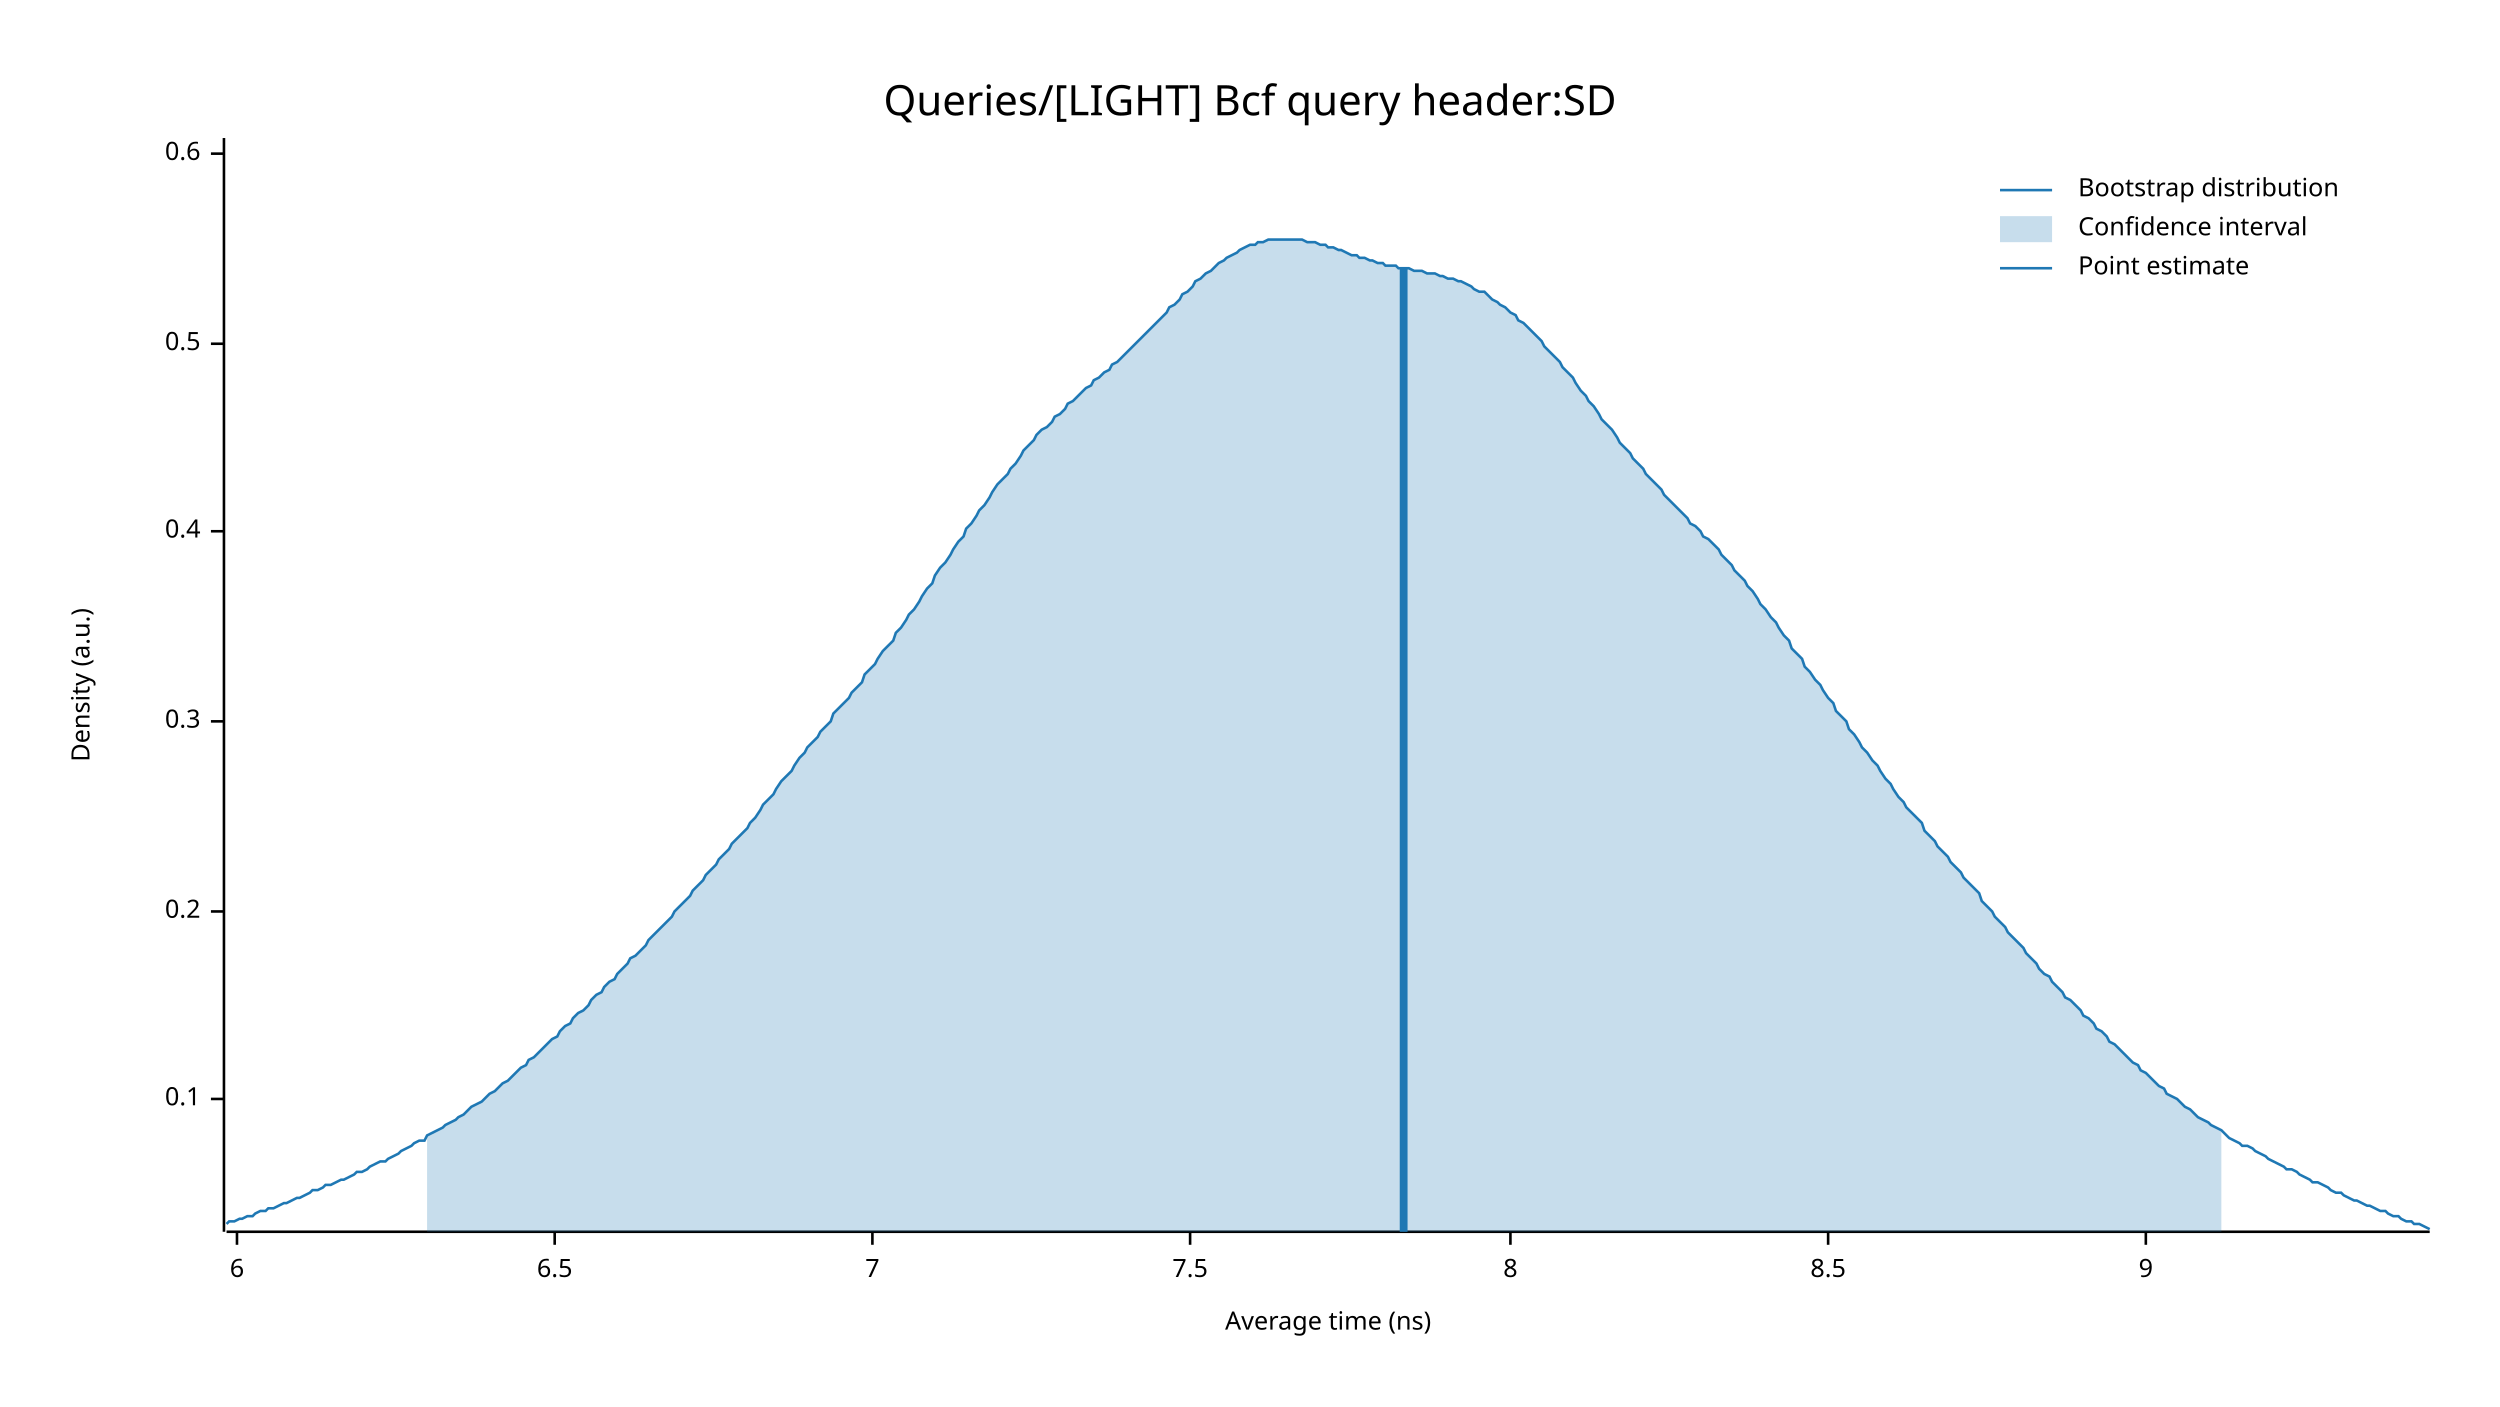
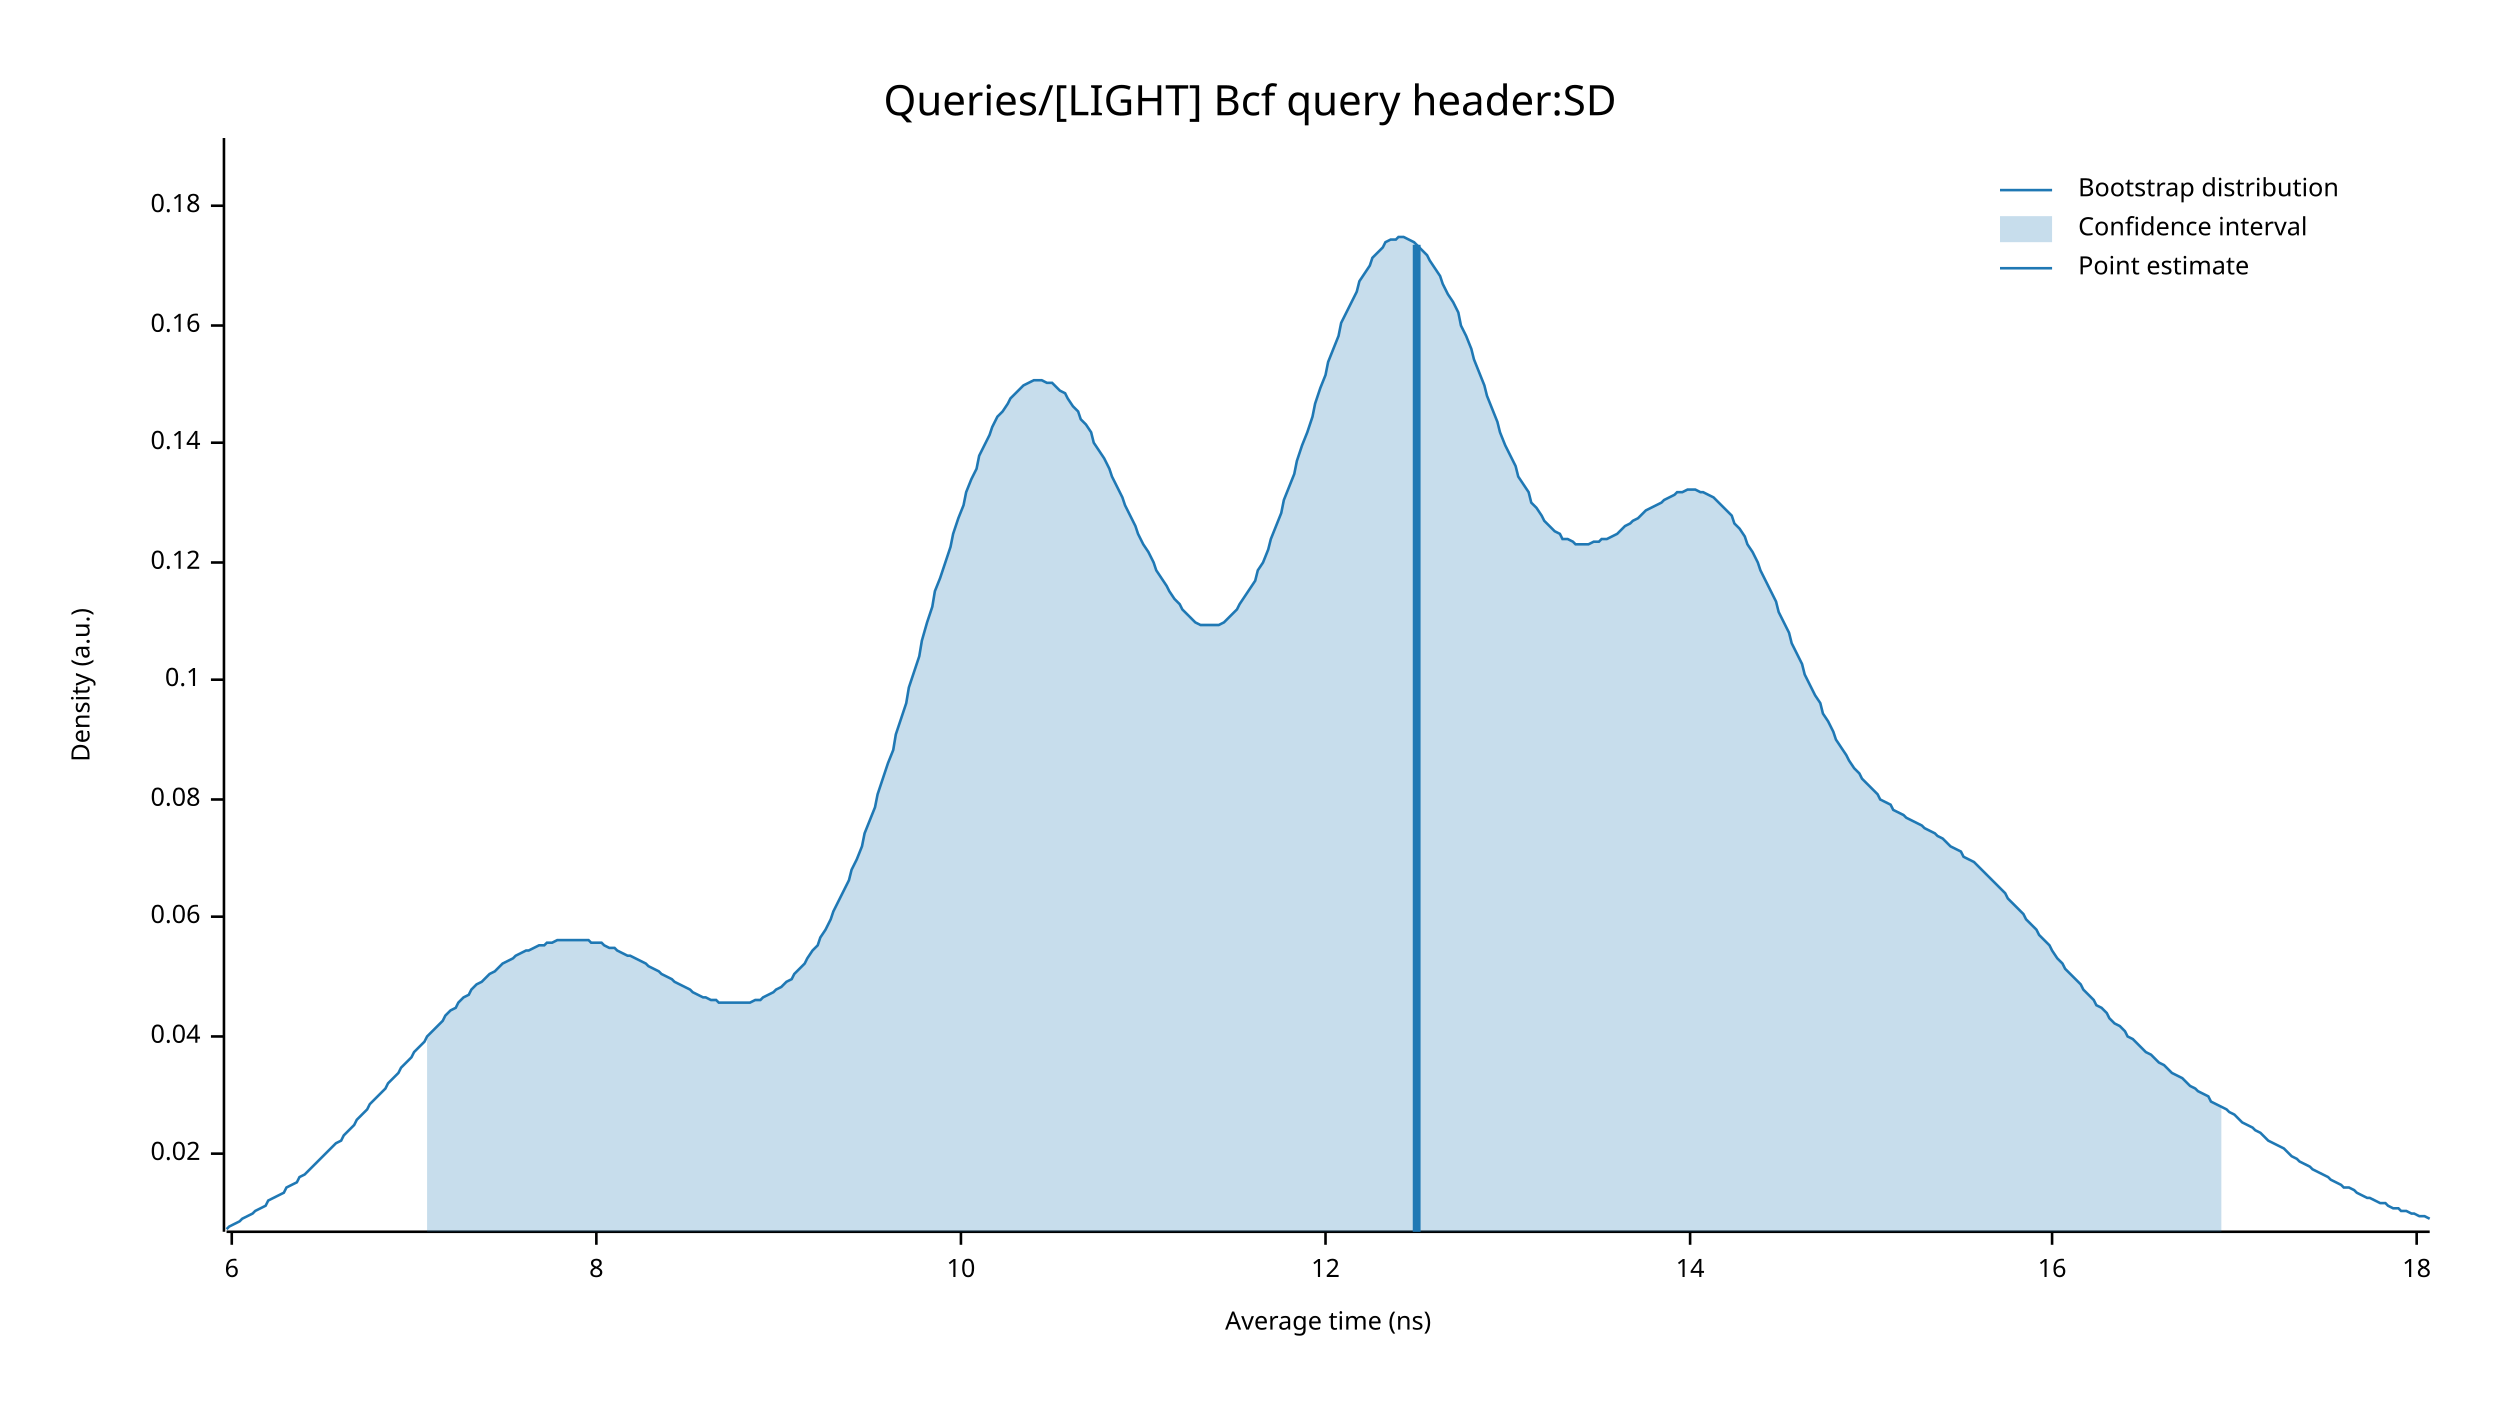
<svg xmlns="http://www.w3.org/2000/svg" width="960" height="540" viewBox="0 0 960 540">
  <text x="480" y="32" dy="0.76em" text-anchor="middle" font-family="sans-serif" font-size="16.129" opacity="1" fill="#000000">
Queries/[LIGHT] Bcf query header:SD
</text>
  <text x="27" y="263" dy="0.76em" text-anchor="middle" font-family="sans-serif" font-size="9.677" opacity="1" fill="#000000" transform="rotate(270, 27, 263)">
Density (a.u.)
</text>
  <text x="510" y="513" dy="-0.5ex" text-anchor="middle" font-family="sans-serif" font-size="9.677" opacity="1" fill="#000000">
Average time (ns)
</text>
  <polyline fill="none" opacity="1" stroke="#000000" stroke-width="1" points="86,53 86,473 " />
-   <text x="77" y="422" dy="0.5ex" text-anchor="end" font-family="sans-serif" font-size="9.677" opacity="1" fill="#000000">
+   <text x="77" y="443" dy="0.5ex" text-anchor="end" font-family="sans-serif" font-size="9.677" opacity="1" fill="#000000">
+ 0.02
+ </text>
+   <polyline fill="none" opacity="1" stroke="#000000" stroke-width="1" points="81,443 86,443 " />
+   <text x="77" y="398" dy="0.5ex" text-anchor="end" font-family="sans-serif" font-size="9.677" opacity="1" fill="#000000">
+ 0.04
+ </text>
+   <polyline fill="none" opacity="1" stroke="#000000" stroke-width="1" points="81,398 86,398 " />
+   <text x="77" y="352" dy="0.5ex" text-anchor="end" font-family="sans-serif" font-size="9.677" opacity="1" fill="#000000">
+ 0.06
+ </text>
+   <polyline fill="none" opacity="1" stroke="#000000" stroke-width="1" points="81,352 86,352 " />
+   <text x="77" y="307" dy="0.5ex" text-anchor="end" font-family="sans-serif" font-size="9.677" opacity="1" fill="#000000">
+ 0.08
+ </text>
+   <polyline fill="none" opacity="1" stroke="#000000" stroke-width="1" points="81,307 86,307 " />
+   <text x="77" y="261" dy="0.5ex" text-anchor="end" font-family="sans-serif" font-size="9.677" opacity="1" fill="#000000">
0.1
</text>
-   <polyline fill="none" opacity="1" stroke="#000000" stroke-width="1" points="81,422 86,422 " />
-   <text x="77" y="350" dy="0.5ex" text-anchor="end" font-family="sans-serif" font-size="9.677" opacity="1" fill="#000000">
- 0.2
+   <polyline fill="none" opacity="1" stroke="#000000" stroke-width="1" points="81,261 86,261 " />
+   <text x="77" y="216" dy="0.5ex" text-anchor="end" font-family="sans-serif" font-size="9.677" opacity="1" fill="#000000">
+ 0.12
</text>
-   <polyline fill="none" opacity="1" stroke="#000000" stroke-width="1" points="81,350 86,350 " />
-   <text x="77" y="277" dy="0.5ex" text-anchor="end" font-family="sans-serif" font-size="9.677" opacity="1" fill="#000000">
- 0.3
+   <polyline fill="none" opacity="1" stroke="#000000" stroke-width="1" points="81,216 86,216 " />
+   <text x="77" y="170" dy="0.5ex" text-anchor="end" font-family="sans-serif" font-size="9.677" opacity="1" fill="#000000">
+ 0.14
</text>
-   <polyline fill="none" opacity="1" stroke="#000000" stroke-width="1" points="81,277 86,277 " />
-   <text x="77" y="204" dy="0.5ex" text-anchor="end" font-family="sans-serif" font-size="9.677" opacity="1" fill="#000000">
- 0.4
+   <polyline fill="none" opacity="1" stroke="#000000" stroke-width="1" points="81,170 86,170 " />
+   <text x="77" y="125" dy="0.5ex" text-anchor="end" font-family="sans-serif" font-size="9.677" opacity="1" fill="#000000">
+ 0.16
</text>
-   <polyline fill="none" opacity="1" stroke="#000000" stroke-width="1" points="81,204 86,204 " />
-   <text x="77" y="132" dy="0.5ex" text-anchor="end" font-family="sans-serif" font-size="9.677" opacity="1" fill="#000000">
- 0.5
+   <polyline fill="none" opacity="1" stroke="#000000" stroke-width="1" points="81,125 86,125 " />
+   <text x="77" y="79" dy="0.5ex" text-anchor="end" font-family="sans-serif" font-size="9.677" opacity="1" fill="#000000">
+ 0.18
</text>
-   <polyline fill="none" opacity="1" stroke="#000000" stroke-width="1" points="81,132 86,132 " />
-   <text x="77" y="59" dy="0.5ex" text-anchor="end" font-family="sans-serif" font-size="9.677" opacity="1" fill="#000000">
- 0.6
- </text>
-   <polyline fill="none" opacity="1" stroke="#000000" stroke-width="1" points="81,59 86,59 " />
+   <polyline fill="none" opacity="1" stroke="#000000" stroke-width="1" points="81,79 86,79 " />
  <polyline fill="none" opacity="1" stroke="#000000" stroke-width="1" points="87,473 933,473 " />
-   <text x="91" y="483" dy="0.76em" text-anchor="middle" font-family="sans-serif" font-size="9.677" opacity="1" fill="#000000">
+   <text x="89" y="483" dy="0.76em" text-anchor="middle" font-family="sans-serif" font-size="9.677" opacity="1" fill="#000000">
6
</text>
-   <polyline fill="none" opacity="1" stroke="#000000" stroke-width="1" points="91,473 91,478 " />
-   <text x="213" y="483" dy="0.76em" text-anchor="middle" font-family="sans-serif" font-size="9.677" opacity="1" fill="#000000">
- 6.5
- </text>
-   <polyline fill="none" opacity="1" stroke="#000000" stroke-width="1" points="213,473 213,478 " />
-   <text x="335" y="483" dy="0.76em" text-anchor="middle" font-family="sans-serif" font-size="9.677" opacity="1" fill="#000000">
- 7
- </text>
-   <polyline fill="none" opacity="1" stroke="#000000" stroke-width="1" points="335,473 335,478 " />
-   <text x="457" y="483" dy="0.76em" text-anchor="middle" font-family="sans-serif" font-size="9.677" opacity="1" fill="#000000">
- 7.5
- </text>
-   <polyline fill="none" opacity="1" stroke="#000000" stroke-width="1" points="457,473 457,478 " />
-   <text x="580" y="483" dy="0.76em" text-anchor="middle" font-family="sans-serif" font-size="9.677" opacity="1" fill="#000000">
+   <polyline fill="none" opacity="1" stroke="#000000" stroke-width="1" points="89,473 89,478 " />
+   <text x="229" y="483" dy="0.76em" text-anchor="middle" font-family="sans-serif" font-size="9.677" opacity="1" fill="#000000">
8
</text>
-   <polyline fill="none" opacity="1" stroke="#000000" stroke-width="1" points="580,473 580,478 " />
-   <text x="702" y="483" dy="0.76em" text-anchor="middle" font-family="sans-serif" font-size="9.677" opacity="1" fill="#000000">
- 8.5
+   <polyline fill="none" opacity="1" stroke="#000000" stroke-width="1" points="229,473 229,478 " />
+   <text x="369" y="483" dy="0.76em" text-anchor="middle" font-family="sans-serif" font-size="9.677" opacity="1" fill="#000000">
+ 10
</text>
-   <polyline fill="none" opacity="1" stroke="#000000" stroke-width="1" points="702,473 702,478 " />
-   <text x="824" y="483" dy="0.76em" text-anchor="middle" font-family="sans-serif" font-size="9.677" opacity="1" fill="#000000">
- 9
+   <polyline fill="none" opacity="1" stroke="#000000" stroke-width="1" points="369,473 369,478 " />
+   <text x="509" y="483" dy="0.76em" text-anchor="middle" font-family="sans-serif" font-size="9.677" opacity="1" fill="#000000">
+ 12
</text>
-   <polyline fill="none" opacity="1" stroke="#000000" stroke-width="1" points="824,473 824,478 " />
-   <polyline fill="none" opacity="1" stroke="#1F78B4" stroke-width="1" points="87,470 88,469 90,469 92,468 93,468 95,467 97,467 98,466 100,465 102,465 103,464 105,464 107,463 109,462 110,462 112,461 114,460 115,460 117,459 119,458 120,457 122,457 124,456 125,455 127,455 129,454 131,453 132,453 134,452 136,451 137,450 139,450 141,449 142,448 144,447 146,446 148,446 149,445 151,444 153,443 154,442 156,441 158,440 159,439 161,438 163,438 164,436 166,435 168,434 170,433 171,432 173,431 175,430 176,429 178,428 180,426 181,425 183,424 185,423 187,421 188,420 190,419 192,417 193,416 195,415 197,413 198,412 200,410 202,409 203,407 205,406 207,404 209,402 210,401 212,399 214,398 215,396 217,394 219,393 220,391 222,389 224,388 226,386 227,384 229,382 231,381 232,379 234,377 236,376 237,374 239,372 241,370 242,368 244,367 246,365 248,363 249,361 251,359 253,357 254,356 256,354 258,352 259,350 261,348 263,346 265,344 266,342 268,340 270,338 271,336 273,334 275,332 276,330 278,328 280,326 281,324 283,322 285,320 287,318 288,316 290,314 292,311 293,309 295,307 297,305 298,303 300,300 302,298 304,296 305,294 307,291 309,289 310,287 312,285 314,283 315,281 317,279 319,277 320,274 322,272 324,270 326,268 327,266 329,264 331,262 332,259 334,257 336,255 337,253 339,250 341,248 343,246 344,243 346,241 348,238 349,236 351,234 353,231 354,229 356,226 358,224 359,221 361,218 363,216 365,213 366,211 368,208 370,206 371,203 373,201 375,198 376,196 378,194 380,191 381,189 383,186 385,184 387,182 388,180 390,178 392,175 393,173 395,171 397,169 398,167 400,165 402,164 404,162 405,160 407,159 409,157 410,155 412,154 414,152 415,151 417,149 419,148 420,146 422,145 424,143 426,142 427,140 429,139 431,137 432,136 434,134 436,132 437,131 439,129 441,127 443,125 444,124 446,122 448,120 449,118 451,117 453,115 454,113 456,112 458,110 459,108 461,107 463,105 465,104 466,103 468,101 470,100 471,99 473,98 475,97 476,96 478,95 480,94 482,94 483,93 485,93 487,92 488,92 490,92 492,92 493,92 495,92 497,92 498,92 500,92 502,93 504,93 505,93 507,94 509,94 510,95 512,95 514,96 515,96 517,97 519,98 521,98 522,99 524,99 526,100 527,100 529,101 531,101 532,102 534,102 536,102 537,103 539,103 541,103 543,104 544,104 546,104 548,105 549,105 551,105 553,106 554,106 556,107 558,107 560,108 561,108 563,109 565,110 566,111 568,112 570,112 571,113 573,115 575,116 576,117 578,118 580,120 582,121 583,123 585,124 587,126 588,127 590,129 592,131 593,133 595,135 597,137 599,139 600,141 602,143 604,145 605,147 607,150 609,152 610,154 612,156 614,159 615,161 617,163 619,165 621,168 622,170 624,172 626,174 627,176 629,178 631,180 632,182 634,184 636,186 638,188 639,190 641,192 643,194 644,195 646,197 648,199 649,201 651,202 653,204 654,206 656,207 658,209 660,211 661,213 663,215 665,217 666,219 668,221 670,223 671,225 673,227 675,230 676,232 678,234 680,237 682,239 683,241 685,244 687,246 688,249 690,251 692,253 693,256 695,258 697,261 699,263 700,265 702,268 704,270 705,273 707,275 709,277 710,280 712,282 714,285 715,287 717,289 719,292 721,294 722,296 724,299 726,301 727,303 729,306 731,308 732,310 734,312 736,314 738,316 739,319 741,321 743,323 744,325 746,327 748,329 749,331 751,333 753,335 754,337 756,339 758,341 760,343 761,346 763,348 765,350 766,352 768,354 770,356 771,358 773,360 775,362 777,364 778,366 780,368 782,370 783,372 785,374 787,375 788,377 790,379 792,381 793,383 795,384 797,386 799,388 800,390 802,391 804,393 805,395 807,396 809,398 810,400 812,401 814,403 816,405 817,406 819,408 821,409 822,411 824,412 826,414 827,415 829,417 831,418 832,420 834,421 836,422 838,424 839,425 841,426 843,428 844,429 846,430 848,431 849,432 851,433 853,434 855,436 856,437 858,438 860,439 861,440 863,440 865,441 866,442 868,443 870,444 871,445 873,446 875,447 877,448 878,449 880,449 882,450 883,451 885,452 887,453 888,454 890,454 892,455 894,456 895,457 897,458 899,458 900,459 902,460 904,461 905,461 907,462 909,463 910,463 912,464 914,465 916,465 917,466 919,467 921,467 922,468 924,469 926,469 927,470 929,470 931,471 933,472 " />
-   <polygon opacity="0.25" fill="#1F78B4" points="164,436 166,435 168,434 170,433 171,432 173,431 175,430 176,429 178,428 180,426 181,425 183,424 185,423 187,421 188,420 190,419 192,417 193,416 195,415 197,413 198,412 200,410 202,409 203,407 205,406 207,404 209,402 210,401 212,399 214,398 215,396 217,394 219,393 220,391 222,389 224,388 226,386 227,384 229,382 231,381 232,379 234,377 236,376 237,374 239,372 241,370 242,368 244,367 246,365 248,363 249,361 251,359 253,357 254,356 256,354 258,352 259,350 261,348 263,346 265,344 266,342 268,340 270,338 271,336 273,334 275,332 276,330 278,328 280,326 281,324 283,322 285,320 287,318 288,316 290,314 292,311 293,309 295,307 297,305 298,303 300,300 302,298 304,296 305,294 307,291 309,289 310,287 312,285 314,283 315,281 317,279 319,277 320,274 322,272 324,270 326,268 327,266 329,264 331,262 332,259 334,257 336,255 337,253 339,250 341,248 343,246 344,243 346,241 348,238 349,236 351,234 353,231 354,229 356,226 358,224 359,221 361,218 363,216 365,213 366,211 368,208 370,206 371,203 373,201 375,198 376,196 378,194 380,191 381,189 383,186 385,184 387,182 388,180 390,178 392,175 393,173 395,171 397,169 398,167 400,165 402,164 404,162 405,160 407,159 409,157 410,155 412,154 414,152 415,151 417,149 419,148 420,146 422,145 424,143 426,142 427,140 429,139 431,137 432,136 434,134 436,132 437,131 439,129 441,127 443,125 444,124 446,122 448,120 449,118 451,117 453,115 454,113 456,112 458,110 459,108 461,107 463,105 465,104 466,103 468,101 470,100 471,99 473,98 475,97 476,96 478,95 480,94 482,94 483,93 485,93 487,92 488,92 490,92 492,92 493,92 495,92 497,92 498,92 500,92 502,93 504,93 505,93 507,94 509,94 510,95 512,95 514,96 515,96 517,97 519,98 521,98 522,99 524,99 526,100 527,100 529,101 531,101 532,102 534,102 536,102 537,103 539,103 541,103 543,104 544,104 546,104 548,105 549,105 551,105 553,106 554,106 556,107 558,107 560,108 561,108 563,109 565,110 566,111 568,112 570,112 571,113 573,115 575,116 576,117 578,118 580,120 582,121 583,123 585,124 587,126 588,127 590,129 592,131 593,133 595,135 597,137 599,139 600,141 602,143 604,145 605,147 607,150 609,152 610,154 612,156 614,159 615,161 617,163 619,165 621,168 622,170 624,172 626,174 627,176 629,178 631,180 632,182 634,184 636,186 638,188 639,190 641,192 643,194 644,195 646,197 648,199 649,201 651,202 653,204 654,206 656,207 658,209 660,211 661,213 663,215 665,217 666,219 668,221 670,223 671,225 673,227 675,230 676,232 678,234 680,237 682,239 683,241 685,244 687,246 688,249 690,251 692,253 693,256 695,258 697,261 699,263 700,265 702,268 704,270 705,273 707,275 709,277 710,280 712,282 714,285 715,287 717,289 719,292 721,294 722,296 724,299 726,301 727,303 729,306 731,308 732,310 734,312 736,314 738,316 739,319 741,321 743,323 744,325 746,327 748,329 749,331 751,333 753,335 754,337 756,339 758,341 760,343 761,346 763,348 765,350 766,352 768,354 770,356 771,358 773,360 775,362 777,364 778,366 780,368 782,370 783,372 785,374 787,375 788,377 790,379 792,381 793,383 795,384 797,386 799,388 800,390 802,391 804,393 805,395 807,396 809,398 810,400 812,401 814,403 816,405 817,406 819,408 821,409 822,411 824,412 826,414 827,415 829,417 831,418 832,420 834,421 836,422 838,424 839,425 841,426 843,428 844,429 846,430 848,431 849,432 851,433 853,434 853,473 164,473 " />
-   <polyline fill="none" opacity="1" stroke="#1F78B4" stroke-width="3" points="539,473 539,103 " />
+   <polyline fill="none" opacity="1" stroke="#000000" stroke-width="1" points="509,473 509,478 " />
+   <text x="649" y="483" dy="0.76em" text-anchor="middle" font-family="sans-serif" font-size="9.677" opacity="1" fill="#000000">
+ 14
+ </text>
+   <polyline fill="none" opacity="1" stroke="#000000" stroke-width="1" points="649,473 649,478 " />
+   <text x="788" y="483" dy="0.76em" text-anchor="middle" font-family="sans-serif" font-size="9.677" opacity="1" fill="#000000">
+ 16
+ </text>
+   <polyline fill="none" opacity="1" stroke="#000000" stroke-width="1" points="788,473 788,478 " />
+   <text x="928" y="483" dy="0.76em" text-anchor="middle" font-family="sans-serif" font-size="9.677" opacity="1" fill="#000000">
+ 18
+ </text>
+   <polyline fill="none" opacity="1" stroke="#000000" stroke-width="1" points="928,473 928,478 " />
+   <polyline fill="none" opacity="1" stroke="#1F78B4" stroke-width="1" points="87,472 88,471 90,470 92,469 93,468 95,467 97,466 98,465 100,464 102,463 103,461 105,460 107,459 109,458 110,456 112,455 114,454 115,452 117,451 119,449 120,448 122,446 124,444 125,443 127,441 129,439 131,438 132,436 134,434 136,432 137,430 139,428 141,426 142,424 144,422 146,420 148,418 149,416 151,414 153,412 154,410 156,408 158,406 159,404 161,402 163,400 164,398 166,396 168,394 170,392 171,390 173,388 175,387 176,385 178,383 180,382 181,380 183,378 185,377 187,375 188,374 190,373 192,371 193,370 195,369 197,368 198,367 200,366 202,365 203,365 205,364 207,363 209,363 210,362 212,362 214,361 215,361 217,361 219,361 220,361 222,361 224,361 226,361 227,362 229,362 231,362 232,363 234,364 236,364 237,365 239,366 241,367 242,367 244,368 246,369 248,370 249,371 251,372 253,373 254,374 256,375 258,376 259,377 261,378 263,379 265,380 266,381 268,382 270,383 271,383 273,384 275,384 276,385 278,385 280,385 281,385 283,385 285,385 287,385 288,385 290,384 292,384 293,383 295,382 297,381 298,380 300,379 302,377 304,376 305,374 307,372 309,370 310,368 312,365 314,363 315,360 317,357 319,353 320,350 322,346 324,342 326,338 327,334 329,330 331,325 332,320 334,315 336,310 337,305 339,299 341,293 343,288 344,282 346,276 348,270 349,264 351,258 353,252 354,246 356,239 358,233 359,227 361,222 363,216 365,210 366,205 368,199 370,194 371,189 373,184 375,180 376,175 378,171 380,167 381,164 383,160 385,158 387,155 388,153 390,151 392,149 393,148 395,147 397,146 398,146 400,146 402,147 404,147 405,148 407,150 409,151 410,153 412,156 414,158 415,161 417,163 419,166 420,170 422,173 424,176 426,180 427,183 429,187 431,191 432,194 434,198 436,202 437,205 439,209 441,212 443,216 444,219 446,222 448,225 449,227 451,230 453,232 454,234 456,236 458,238 459,239 461,240 463,240 465,240 466,240 468,240 470,239 471,238 473,236 475,234 476,232 478,229 480,226 482,223 483,219 485,216 487,211 488,207 490,202 492,197 493,192 495,187 497,182 498,177 500,171 502,166 504,160 505,155 507,149 509,144 510,139 512,134 514,129 515,124 517,120 519,116 521,112 522,108 524,105 526,102 527,99 529,97 531,95 532,93 534,92 536,92 537,91 539,91 541,92 543,93 544,94 546,96 548,98 549,100 551,103 553,106 554,109 556,113 558,116 560,120 561,125 563,129 565,134 566,138 568,143 570,148 571,152 573,157 575,162 576,166 578,171 580,175 582,179 583,183 585,186 587,189 588,193 590,195 592,198 593,200 595,202 597,204 599,205 600,207 602,207 604,208 605,209 607,209 609,209 610,209 612,208 614,208 615,207 617,207 619,206 621,205 622,204 624,202 626,201 627,200 629,199 631,197 632,196 634,195 636,194 638,193 639,192 641,191 643,190 644,189 646,189 648,188 649,188 651,188 653,189 654,189 656,190 658,191 660,193 661,194 663,196 665,198 666,201 668,203 670,206 671,209 673,212 675,216 676,219 678,223 680,227 682,231 683,235 685,239 687,243 688,247 690,251 692,255 693,259 695,263 697,267 699,270 700,274 702,277 704,281 705,284 707,287 709,290 710,292 712,295 714,297 715,299 717,301 719,303 721,305 722,307 724,308 726,309 727,311 729,312 731,313 732,314 734,315 736,316 738,317 739,318 741,319 743,320 744,321 746,322 748,324 749,325 751,326 753,327 754,329 756,330 758,331 760,333 761,334 763,336 765,338 766,339 768,341 770,343 771,345 773,347 775,349 777,351 778,353 780,355 782,357 783,359 785,361 787,363 788,365 790,368 792,370 793,372 795,374 797,376 799,378 800,380 802,382 804,384 805,386 807,387 809,389 810,391 812,393 814,394 816,396 817,398 819,399 821,401 822,402 824,404 826,405 827,406 829,408 831,409 832,410 834,412 836,413 838,414 839,415 841,417 843,418 844,419 846,420 848,421 849,423 851,424 853,425 855,426 856,427 858,428 860,430 861,431 863,432 865,433 866,434 868,435 870,437 871,438 873,439 875,440 877,441 878,442 880,444 882,445 883,446 885,447 887,448 888,449 890,450 892,451 894,452 895,453 897,454 899,455 900,456 902,456 904,457 905,458 907,459 909,460 910,460 912,461 914,462 916,462 917,463 919,464 921,464 922,465 924,465 926,466 927,466 929,467 931,467 933,468 " />
+   <polygon opacity="0.25" fill="#1F78B4" points="164,398 166,396 168,394 170,392 171,390 173,388 175,387 176,385 178,383 180,382 181,380 183,378 185,377 187,375 188,374 190,373 192,371 193,370 195,369 197,368 198,367 200,366 202,365 203,365 205,364 207,363 209,363 210,362 212,362 214,361 215,361 217,361 219,361 220,361 222,361 224,361 226,361 227,362 229,362 231,362 232,363 234,364 236,364 237,365 239,366 241,367 242,367 244,368 246,369 248,370 249,371 251,372 253,373 254,374 256,375 258,376 259,377 261,378 263,379 265,380 266,381 268,382 270,383 271,383 273,384 275,384 276,385 278,385 280,385 281,385 283,385 285,385 287,385 288,385 290,384 292,384 293,383 295,382 297,381 298,380 300,379 302,377 304,376 305,374 307,372 309,370 310,368 312,365 314,363 315,360 317,357 319,353 320,350 322,346 324,342 326,338 327,334 329,330 331,325 332,320 334,315 336,310 337,305 339,299 341,293 343,288 344,282 346,276 348,270 349,264 351,258 353,252 354,246 356,239 358,233 359,227 361,222 363,216 365,210 366,205 368,199 370,194 371,189 373,184 375,180 376,175 378,171 380,167 381,164 383,160 385,158 387,155 388,153 390,151 392,149 393,148 395,147 397,146 398,146 400,146 402,147 404,147 405,148 407,150 409,151 410,153 412,156 414,158 415,161 417,163 419,166 420,170 422,173 424,176 426,180 427,183 429,187 431,191 432,194 434,198 436,202 437,205 439,209 441,212 443,216 444,219 446,222 448,225 449,227 451,230 453,232 454,234 456,236 458,238 459,239 461,240 463,240 465,240 466,240 468,240 470,239 471,238 473,236 475,234 476,232 478,229 480,226 482,223 483,219 485,216 487,211 488,207 490,202 492,197 493,192 495,187 497,182 498,177 500,171 502,166 504,160 505,155 507,149 509,144 510,139 512,134 514,129 515,124 517,120 519,116 521,112 522,108 524,105 526,102 527,99 529,97 531,95 532,93 534,92 536,92 537,91 539,91 541,92 543,93 544,94 546,96 548,98 549,100 551,103 553,106 554,109 556,113 558,116 560,120 561,125 563,129 565,134 566,138 568,143 570,148 571,152 573,157 575,162 576,166 578,171 580,175 582,179 583,183 585,186 587,189 588,193 590,195 592,198 593,200 595,202 597,204 599,205 600,207 602,207 604,208 605,209 607,209 609,209 610,209 612,208 614,208 615,207 617,207 619,206 621,205 622,204 624,202 626,201 627,200 629,199 631,197 632,196 634,195 636,194 638,193 639,192 641,191 643,190 644,189 646,189 648,188 649,188 651,188 653,189 654,189 656,190 658,191 660,193 661,194 663,196 665,198 666,201 668,203 670,206 671,209 673,212 675,216 676,219 678,223 680,227 682,231 683,235 685,239 687,243 688,247 690,251 692,255 693,259 695,263 697,267 699,270 700,274 702,277 704,281 705,284 707,287 709,290 710,292 712,295 714,297 715,299 717,301 719,303 721,305 722,307 724,308 726,309 727,311 729,312 731,313 732,314 734,315 736,316 738,317 739,318 741,319 743,320 744,321 746,322 748,324 749,325 751,326 753,327 754,329 756,330 758,331 760,333 761,334 763,336 765,338 766,339 768,341 770,343 771,345 773,347 775,349 777,351 778,353 780,355 782,357 783,359 785,361 787,363 788,365 790,368 792,370 793,372 795,374 797,376 799,378 800,380 802,382 804,384 805,386 807,387 809,389 810,391 812,393 814,394 816,396 817,398 819,399 821,401 822,402 824,404 826,405 827,406 829,408 831,409 832,410 834,412 836,413 838,414 839,415 841,417 843,418 844,419 846,420 848,421 849,423 851,424 853,425 853,473 164,473 " />
+   <polyline fill="none" opacity="1" stroke="#1F78B4" stroke-width="3" points="544,473 544,94 " />
  <text x="798" y="68" dy="0.76em" text-anchor="start" font-family="sans-serif" font-size="9.677" opacity="1" fill="#000000">
Bootstrap distribution
</text>
  <text x="798" y="83" dy="0.76em" text-anchor="start" font-family="sans-serif" font-size="9.677" opacity="1" fill="#000000">
Confidence interval
</text>
  <text x="798" y="98" dy="0.76em" text-anchor="start" font-family="sans-serif" font-size="9.677" opacity="1" fill="#000000">
Point estimate
</text>
  <polyline fill="none" opacity="1" stroke="#1F78B4" stroke-width="1" points="768,73 788,73 " />
  <rect x="768" y="83" width="20" height="10" opacity="0.25" fill="#1F78B4" stroke="none" />
  <polyline fill="none" opacity="1" stroke="#1F78B4" stroke-width="1" points="768,103 788,103 " />
</svg>
